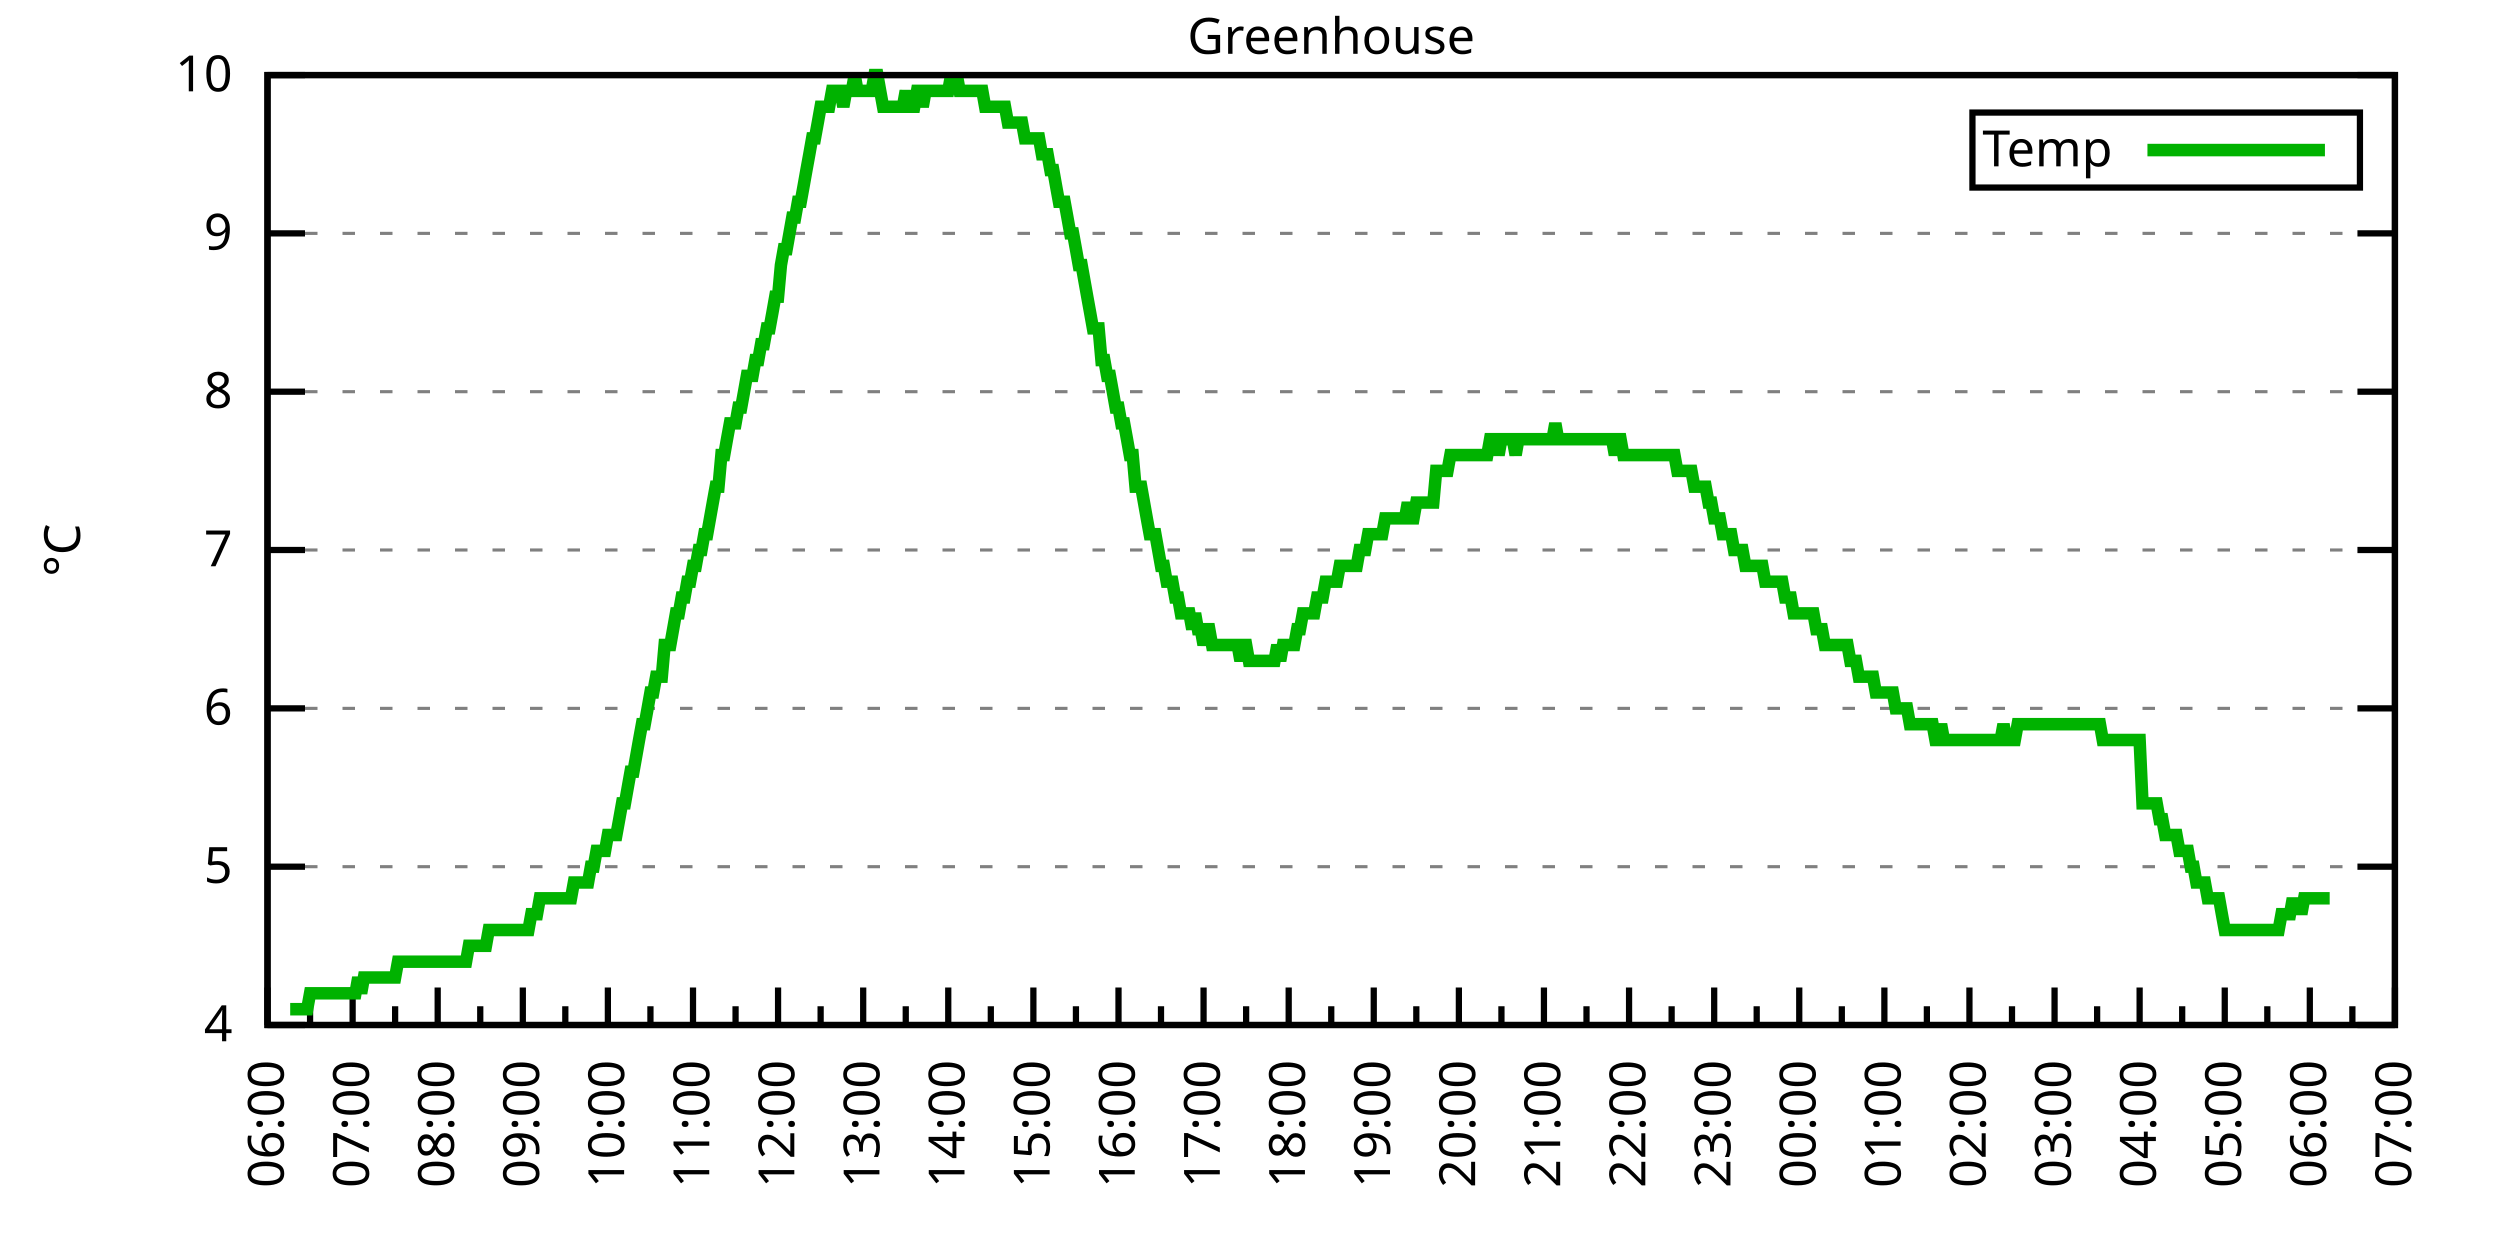
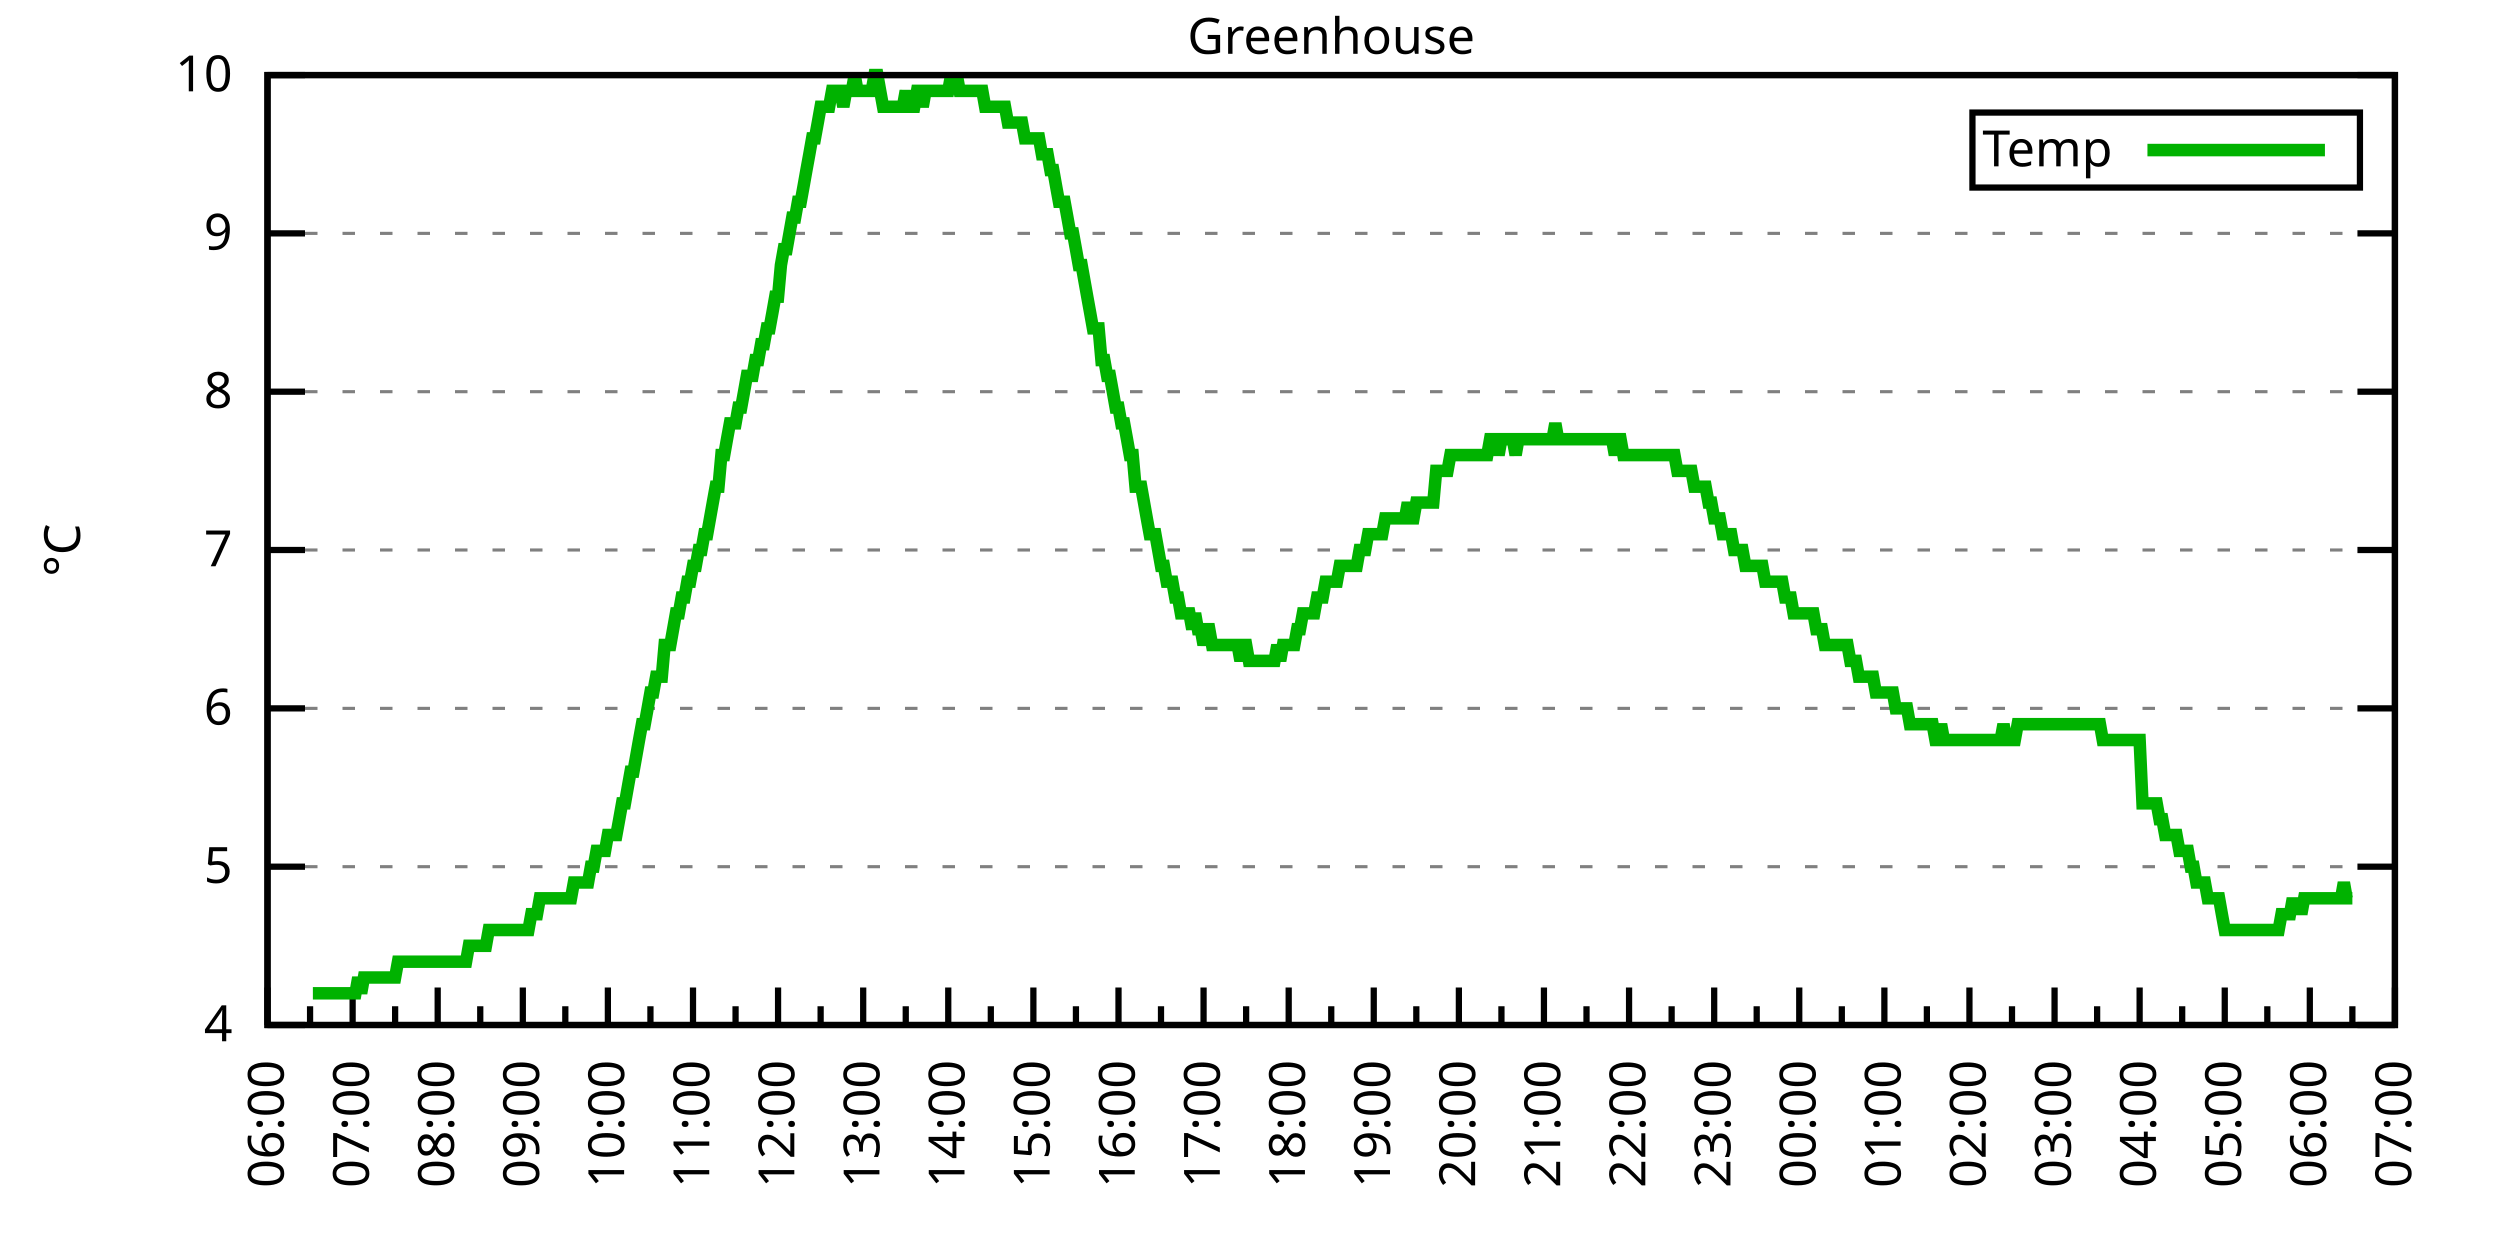
<svg xmlns="http://www.w3.org/2000/svg" xmlns:xlink="http://www.w3.org/1999/xlink" width="400" height="200" viewBox="0 0 400 200">
  <g id="gnuplot_canvas">
    <rect x="0" y="0" width="400" height="200" fill="none" />
    <defs>
      <circle id="gpDot" r="0.5" stroke-width="0.5" stroke="currentColor" />
      <path id="gpPt0" stroke-width="0.333" stroke="currentColor" d="M-1,0 h2 M0,-1 v2" />
      <path id="gpPt1" stroke-width="0.333" stroke="currentColor" d="M-1,-1 L1,1 M1,-1 L-1,1" />
      <path id="gpPt2" stroke-width="0.333" stroke="currentColor" d="M-1,0 L1,0 M0,-1 L0,1 M-1,-1 L1,1 M-1,1 L1,-1" />
      <rect id="gpPt3" stroke-width="0.333" stroke="currentColor" x="-1" y="-1" width="2" height="2" />
      <rect id="gpPt4" stroke-width="0.333" stroke="currentColor" fill="currentColor" x="-1" y="-1" width="2" height="2" />
      <circle id="gpPt5" stroke-width="0.333" stroke="currentColor" cx="0" cy="0" r="1" />
      <use xlink:href="#gpPt5" id="gpPt6" fill="currentColor" stroke="none" />
      <path id="gpPt7" stroke-width="0.333" stroke="currentColor" d="M0,-1.33 L-1.33,0.67 L1.33,0.67 z" />
      <use xlink:href="#gpPt7" id="gpPt8" fill="currentColor" stroke="none" />
      <use xlink:href="#gpPt7" id="gpPt9" stroke="currentColor" transform="rotate(180)" />
      <use xlink:href="#gpPt9" id="gpPt10" fill="currentColor" stroke="none" />
      <use xlink:href="#gpPt3" id="gpPt11" stroke="currentColor" transform="rotate(45)" />
      <use xlink:href="#gpPt11" id="gpPt12" fill="currentColor" stroke="none" />
      <path id="gpPt13" stroke-width="0.333" stroke="currentColor" d="M0,1.330 L1.265,0.411 L0.782,-1.067 L-0.782,-1.076 L-1.265,0.411 z" />
      <use xlink:href="#gpPt13" id="gpPt14" fill="currentColor" stroke="none" />
      <filter id="textbox" filterUnits="objectBoundingBox" x="0" y="0" height="1" width="1">
        <feFlood flood-color="white" flood-opacity="1" result="bgnd" />
        <feComposite in="SourceGraphic" in2="bgnd" operator="atop" />
      </filter>
      <filter id="greybox" filterUnits="objectBoundingBox" x="0" y="0" height="1" width="1">
        <feFlood flood-color="lightgrey" flood-opacity="1" result="grey" />
        <feComposite in="SourceGraphic" in2="grey" operator="atop" />
      </filter>
    </defs>
    <g fill="none" color="white" stroke="currentColor" stroke-width="1.00" stroke-linecap="butt" stroke-linejoin="miter">
</g>
    <g fill="none" color="black" stroke="currentColor" stroke-width="1.00" stroke-linecap="butt" stroke-linejoin="miter">
      <g stroke="none" shape-rendering="crispEdges">
        <polygon fill="rgb(255, 255, 255)" points="42.80,164.00 383.18,164.00 383.18,12.02 42.80,12.02 " />
      </g>
    </g>
    <g fill="none" color="black" stroke="currentColor" stroke-width="1.00" stroke-linecap="butt" stroke-linejoin="miter">
</g>
    <g fill="none" color="black" stroke="black" stroke-width="0.50" stroke-linecap="butt" stroke-linejoin="miter">
</g>
    <g fill="none" color="gray" stroke="currentColor" stroke-width="0.50" stroke-linecap="butt" stroke-linejoin="miter">
      <path stroke="gray" stroke-dasharray="2,4" class="gridline" d="M42.80,164.00 L383.19,164.00  " />
    </g>
    <g fill="none" color="gray" stroke="gray" stroke-width="1.00" stroke-linecap="butt" stroke-linejoin="miter">
</g>
    <g fill="none" color="black" stroke="currentColor" stroke-width="1.00" stroke-linecap="butt" stroke-linejoin="miter">
      <path stroke="black" d="M42.80,164.00 L48.80,164.00 M383.19,164.00 L377.19,164.00  " />
      <g transform="translate(37.20,166.60)" stroke="none" fill="black" font-family="Sans" font-size="8.00" text-anchor="end">
        <text>
          <tspan font-family="Sans"> 4</tspan>
        </text>
      </g>
    </g>
    <g fill="none" color="black" stroke="currentColor" stroke-width="1.00" stroke-linecap="butt" stroke-linejoin="miter">
</g>
    <g fill="none" color="black" stroke="black" stroke-width="0.50" stroke-linecap="butt" stroke-linejoin="miter">
</g>
    <g fill="none" color="gray" stroke="currentColor" stroke-width="0.50" stroke-linecap="butt" stroke-linejoin="miter">
      <path stroke="gray" stroke-dasharray="2,4" class="gridline" d="M42.80,138.67 L383.19,138.67  " />
    </g>
    <g fill="none" color="gray" stroke="gray" stroke-width="1.00" stroke-linecap="butt" stroke-linejoin="miter">
</g>
    <g fill="none" color="black" stroke="currentColor" stroke-width="1.00" stroke-linecap="butt" stroke-linejoin="miter">
      <path stroke="black" d="M42.80,138.67 L48.80,138.67 M383.19,138.67 L377.19,138.67  " />
      <g transform="translate(37.20,141.27)" stroke="none" fill="black" font-family="Sans" font-size="8.00" text-anchor="end">
        <text>
          <tspan font-family="Sans"> 5</tspan>
        </text>
      </g>
    </g>
    <g fill="none" color="black" stroke="currentColor" stroke-width="1.00" stroke-linecap="butt" stroke-linejoin="miter">
</g>
    <g fill="none" color="black" stroke="black" stroke-width="0.50" stroke-linecap="butt" stroke-linejoin="miter">
</g>
    <g fill="none" color="gray" stroke="currentColor" stroke-width="0.50" stroke-linecap="butt" stroke-linejoin="miter">
      <path stroke="gray" stroke-dasharray="2,4" class="gridline" d="M42.80,113.34 L383.19,113.34  " />
    </g>
    <g fill="none" color="gray" stroke="gray" stroke-width="1.00" stroke-linecap="butt" stroke-linejoin="miter">
</g>
    <g fill="none" color="black" stroke="currentColor" stroke-width="1.00" stroke-linecap="butt" stroke-linejoin="miter">
      <path stroke="black" d="M42.80,113.34 L48.80,113.34 M383.19,113.34 L377.19,113.34  " />
      <g transform="translate(37.20,115.94)" stroke="none" fill="black" font-family="Sans" font-size="8.00" text-anchor="end">
        <text>
          <tspan font-family="Sans"> 6</tspan>
        </text>
      </g>
    </g>
    <g fill="none" color="black" stroke="currentColor" stroke-width="1.00" stroke-linecap="butt" stroke-linejoin="miter">
</g>
    <g fill="none" color="black" stroke="black" stroke-width="0.50" stroke-linecap="butt" stroke-linejoin="miter">
</g>
    <g fill="none" color="gray" stroke="currentColor" stroke-width="0.50" stroke-linecap="butt" stroke-linejoin="miter">
      <path stroke="gray" stroke-dasharray="2,4" class="gridline" d="M42.80,88.00 L383.19,88.00  " />
    </g>
    <g fill="none" color="gray" stroke="gray" stroke-width="1.00" stroke-linecap="butt" stroke-linejoin="miter">
</g>
    <g fill="none" color="black" stroke="currentColor" stroke-width="1.00" stroke-linecap="butt" stroke-linejoin="miter">
      <path stroke="black" d="M42.80,88.00 L48.80,88.00 M383.19,88.00 L377.19,88.00  " />
      <g transform="translate(37.20,90.60)" stroke="none" fill="black" font-family="Sans" font-size="8.00" text-anchor="end">
        <text>
          <tspan font-family="Sans"> 7</tspan>
        </text>
      </g>
    </g>
    <g fill="none" color="black" stroke="currentColor" stroke-width="1.00" stroke-linecap="butt" stroke-linejoin="miter">
</g>
    <g fill="none" color="black" stroke="black" stroke-width="0.50" stroke-linecap="butt" stroke-linejoin="miter">
</g>
    <g fill="none" color="gray" stroke="currentColor" stroke-width="0.50" stroke-linecap="butt" stroke-linejoin="miter">
      <path stroke="gray" stroke-dasharray="2,4" class="gridline" d="M42.80,62.67 L383.19,62.67  " />
    </g>
    <g fill="none" color="gray" stroke="gray" stroke-width="1.00" stroke-linecap="butt" stroke-linejoin="miter">
</g>
    <g fill="none" color="black" stroke="currentColor" stroke-width="1.00" stroke-linecap="butt" stroke-linejoin="miter">
      <path stroke="black" d="M42.80,62.67 L48.80,62.67 M383.19,62.67 L377.19,62.67  " />
      <g transform="translate(37.20,65.27)" stroke="none" fill="black" font-family="Sans" font-size="8.00" text-anchor="end">
        <text>
          <tspan font-family="Sans"> 8</tspan>
        </text>
      </g>
    </g>
    <g fill="none" color="black" stroke="currentColor" stroke-width="1.00" stroke-linecap="butt" stroke-linejoin="miter">
</g>
    <g fill="none" color="black" stroke="black" stroke-width="0.50" stroke-linecap="butt" stroke-linejoin="miter">
</g>
    <g fill="none" color="gray" stroke="currentColor" stroke-width="0.50" stroke-linecap="butt" stroke-linejoin="miter">
      <path stroke="gray" stroke-dasharray="2,4" class="gridline" d="M42.80,37.34 L383.19,37.34  " />
    </g>
    <g fill="none" color="gray" stroke="gray" stroke-width="1.00" stroke-linecap="butt" stroke-linejoin="miter">
</g>
    <g fill="none" color="black" stroke="currentColor" stroke-width="1.00" stroke-linecap="butt" stroke-linejoin="miter">
      <path stroke="black" d="M42.80,37.34 L48.80,37.34 M383.19,37.34 L377.19,37.34  " />
      <g transform="translate(37.20,39.94)" stroke="none" fill="black" font-family="Sans" font-size="8.00" text-anchor="end">
        <text>
          <tspan font-family="Sans"> 9</tspan>
        </text>
      </g>
    </g>
    <g fill="none" color="black" stroke="currentColor" stroke-width="1.00" stroke-linecap="butt" stroke-linejoin="miter">
</g>
    <g fill="none" color="black" stroke="black" stroke-width="0.50" stroke-linecap="butt" stroke-linejoin="miter">
</g>
    <g fill="none" color="gray" stroke="currentColor" stroke-width="0.50" stroke-linecap="butt" stroke-linejoin="miter">
      <path stroke="gray" stroke-dasharray="2,4" class="gridline" d="M42.80,12.01 L383.19,12.01  " />
    </g>
    <g fill="none" color="gray" stroke="gray" stroke-width="1.00" stroke-linecap="butt" stroke-linejoin="miter">
</g>
    <g fill="none" color="black" stroke="currentColor" stroke-width="1.00" stroke-linecap="butt" stroke-linejoin="miter">
      <path stroke="black" d="M42.80,12.01 L48.80,12.01 M383.19,12.01 L377.19,12.01  " />
      <g transform="translate(37.20,14.61)" stroke="none" fill="black" font-family="Sans" font-size="8.00" text-anchor="end">
        <text>
          <tspan font-family="Sans"> 10</tspan>
        </text>
      </g>
    </g>
    <g fill="none" color="black" stroke="currentColor" stroke-width="1.00" stroke-linecap="butt" stroke-linejoin="miter">
      <path stroke="black" d="M42.80,164.00 L42.80,158.00  " />
      <g transform="translate(45.40,169.60) rotate(270)" stroke="none" fill="black" font-family="Sans" font-size="8.00" text-anchor="end">
        <text>
          <tspan font-family="Sans">06:00</tspan>
        </text>
      </g>
    </g>
    <g fill="none" color="black" stroke="currentColor" stroke-width="1.00" stroke-linecap="butt" stroke-linejoin="miter">
      <path stroke="black" d="M49.61,164.00 L49.61,161.00 M56.42,164.00 L56.42,158.00  " />
      <g transform="translate(59.02,169.60) rotate(270)" stroke="none" fill="black" font-family="Sans" font-size="8.00" text-anchor="end">
        <text>
          <tspan font-family="Sans">07:00</tspan>
        </text>
      </g>
    </g>
    <g fill="none" color="black" stroke="currentColor" stroke-width="1.00" stroke-linecap="butt" stroke-linejoin="miter">
      <path stroke="black" d="M63.22,164.00 L63.22,161.00 M70.03,164.00 L70.03,158.00  " />
      <g transform="translate(72.63,169.60) rotate(270)" stroke="none" fill="black" font-family="Sans" font-size="8.00" text-anchor="end">
        <text>
          <tspan font-family="Sans">08:00</tspan>
        </text>
      </g>
    </g>
    <g fill="none" color="black" stroke="currentColor" stroke-width="1.00" stroke-linecap="butt" stroke-linejoin="miter">
      <path stroke="black" d="M76.84,164.00 L76.84,161.00 M83.65,164.00 L83.65,158.00  " />
      <g transform="translate(86.25,169.60) rotate(270)" stroke="none" fill="black" font-family="Sans" font-size="8.00" text-anchor="end">
        <text>
          <tspan font-family="Sans">09:00</tspan>
        </text>
      </g>
    </g>
    <g fill="none" color="black" stroke="currentColor" stroke-width="1.00" stroke-linecap="butt" stroke-linejoin="miter">
      <path stroke="black" d="M90.45,164.00 L90.45,161.00 M97.26,164.00 L97.26,158.00  " />
      <g transform="translate(99.86,169.60) rotate(270)" stroke="none" fill="black" font-family="Sans" font-size="8.00" text-anchor="end">
        <text>
          <tspan font-family="Sans">10:00</tspan>
        </text>
      </g>
    </g>
    <g fill="none" color="black" stroke="currentColor" stroke-width="1.00" stroke-linecap="butt" stroke-linejoin="miter">
      <path stroke="black" d="M104.07,164.00 L104.07,161.00 M110.88,164.00 L110.88,158.00  " />
      <g transform="translate(113.48,169.60) rotate(270)" stroke="none" fill="black" font-family="Sans" font-size="8.00" text-anchor="end">
        <text>
          <tspan font-family="Sans">11:00</tspan>
        </text>
      </g>
    </g>
    <g fill="none" color="black" stroke="currentColor" stroke-width="1.00" stroke-linecap="butt" stroke-linejoin="miter">
      <path stroke="black" d="M117.69,164.00 L117.69,161.00 M124.49,164.00 L124.49,158.00  " />
      <g transform="translate(127.09,169.60) rotate(270)" stroke="none" fill="black" font-family="Sans" font-size="8.00" text-anchor="end">
        <text>
          <tspan font-family="Sans">12:00</tspan>
        </text>
      </g>
    </g>
    <g fill="none" color="black" stroke="currentColor" stroke-width="1.00" stroke-linecap="butt" stroke-linejoin="miter">
      <path stroke="black" d="M131.30,164.00 L131.30,161.00 M138.11,164.00 L138.11,158.00  " />
      <g transform="translate(140.71,169.60) rotate(270)" stroke="none" fill="black" font-family="Sans" font-size="8.00" text-anchor="end">
        <text>
          <tspan font-family="Sans">13:00</tspan>
        </text>
      </g>
    </g>
    <g fill="none" color="black" stroke="currentColor" stroke-width="1.00" stroke-linecap="butt" stroke-linejoin="miter">
      <path stroke="black" d="M144.92,164.00 L144.92,161.00 M151.72,164.00 L151.72,158.00  " />
      <g transform="translate(154.32,169.60) rotate(270)" stroke="none" fill="black" font-family="Sans" font-size="8.00" text-anchor="end">
        <text>
          <tspan font-family="Sans">14:00</tspan>
        </text>
      </g>
    </g>
    <g fill="none" color="black" stroke="currentColor" stroke-width="1.00" stroke-linecap="butt" stroke-linejoin="miter">
      <path stroke="black" d="M158.53,164.00 L158.53,161.00 M165.34,164.00 L165.34,158.00  " />
      <g transform="translate(167.94,169.60) rotate(270)" stroke="none" fill="black" font-family="Sans" font-size="8.00" text-anchor="end">
        <text>
          <tspan font-family="Sans">15:00</tspan>
        </text>
      </g>
    </g>
    <g fill="none" color="black" stroke="currentColor" stroke-width="1.00" stroke-linecap="butt" stroke-linejoin="miter">
      <path stroke="black" d="M172.15,164.00 L172.15,161.00 M178.96,164.00 L178.96,158.00  " />
      <g transform="translate(181.56,169.60) rotate(270)" stroke="none" fill="black" font-family="Sans" font-size="8.00" text-anchor="end">
        <text>
          <tspan font-family="Sans">16:00</tspan>
        </text>
      </g>
    </g>
    <g fill="none" color="black" stroke="currentColor" stroke-width="1.00" stroke-linecap="butt" stroke-linejoin="miter">
      <path stroke="black" d="M185.76,164.00 L185.76,161.00 M192.57,164.00 L192.57,158.00  " />
      <g transform="translate(195.17,169.60) rotate(270)" stroke="none" fill="black" font-family="Sans" font-size="8.00" text-anchor="end">
        <text>
          <tspan font-family="Sans">17:00</tspan>
        </text>
      </g>
    </g>
    <g fill="none" color="black" stroke="currentColor" stroke-width="1.00" stroke-linecap="butt" stroke-linejoin="miter">
      <path stroke="black" d="M199.38,164.00 L199.38,161.00 M206.19,164.00 L206.19,158.00  " />
      <g transform="translate(208.79,169.60) rotate(270)" stroke="none" fill="black" font-family="Sans" font-size="8.00" text-anchor="end">
        <text>
          <tspan font-family="Sans">18:00</tspan>
        </text>
      </g>
    </g>
    <g fill="none" color="black" stroke="currentColor" stroke-width="1.00" stroke-linecap="butt" stroke-linejoin="miter">
      <path stroke="black" d="M213.00,164.00 L213.00,161.00 M219.80,164.00 L219.80,158.00  " />
      <g transform="translate(222.40,169.60) rotate(270)" stroke="none" fill="black" font-family="Sans" font-size="8.00" text-anchor="end">
        <text>
          <tspan font-family="Sans">19:00</tspan>
        </text>
      </g>
    </g>
    <g fill="none" color="black" stroke="currentColor" stroke-width="1.00" stroke-linecap="butt" stroke-linejoin="miter">
      <path stroke="black" d="M226.61,164.00 L226.61,161.00 M233.42,164.00 L233.42,158.00  " />
      <g transform="translate(236.02,169.60) rotate(270)" stroke="none" fill="black" font-family="Sans" font-size="8.00" text-anchor="end">
        <text>
          <tspan font-family="Sans">20:00</tspan>
        </text>
      </g>
    </g>
    <g fill="none" color="black" stroke="currentColor" stroke-width="1.00" stroke-linecap="butt" stroke-linejoin="miter">
      <path stroke="black" d="M240.23,164.00 L240.23,161.00 M247.03,164.00 L247.03,158.00  " />
      <g transform="translate(249.63,169.60) rotate(270)" stroke="none" fill="black" font-family="Sans" font-size="8.00" text-anchor="end">
        <text>
          <tspan font-family="Sans">21:00</tspan>
        </text>
      </g>
    </g>
    <g fill="none" color="black" stroke="currentColor" stroke-width="1.00" stroke-linecap="butt" stroke-linejoin="miter">
      <path stroke="black" d="M253.84,164.00 L253.84,161.00 M260.65,164.00 L260.65,158.00  " />
      <g transform="translate(263.25,169.60) rotate(270)" stroke="none" fill="black" font-family="Sans" font-size="8.00" text-anchor="end">
        <text>
          <tspan font-family="Sans">22:00</tspan>
        </text>
      </g>
    </g>
    <g fill="none" color="black" stroke="currentColor" stroke-width="1.00" stroke-linecap="butt" stroke-linejoin="miter">
      <path stroke="black" d="M267.46,164.00 L267.46,161.00 M274.27,164.00 L274.27,158.00  " />
      <g transform="translate(276.87,169.60) rotate(270)" stroke="none" fill="black" font-family="Sans" font-size="8.00" text-anchor="end">
        <text>
          <tspan font-family="Sans">23:00</tspan>
        </text>
      </g>
    </g>
    <g fill="none" color="black" stroke="currentColor" stroke-width="1.00" stroke-linecap="butt" stroke-linejoin="miter">
      <path stroke="black" d="M281.07,164.00 L281.07,161.00 M287.88,164.00 L287.88,158.00  " />
      <g transform="translate(290.48,169.60) rotate(270)" stroke="none" fill="black" font-family="Sans" font-size="8.00" text-anchor="end">
        <text>
          <tspan font-family="Sans">00:00</tspan>
        </text>
      </g>
    </g>
    <g fill="none" color="black" stroke="currentColor" stroke-width="1.00" stroke-linecap="butt" stroke-linejoin="miter">
      <path stroke="black" d="M294.69,164.00 L294.69,161.00 M301.50,164.00 L301.50,158.00  " />
      <g transform="translate(304.10,169.60) rotate(270)" stroke="none" fill="black" font-family="Sans" font-size="8.00" text-anchor="end">
        <text>
          <tspan font-family="Sans">01:00</tspan>
        </text>
      </g>
    </g>
    <g fill="none" color="black" stroke="currentColor" stroke-width="1.00" stroke-linecap="butt" stroke-linejoin="miter">
      <path stroke="black" d="M308.30,164.00 L308.30,161.00 M315.11,164.00 L315.11,158.00  " />
      <g transform="translate(317.71,169.60) rotate(270)" stroke="none" fill="black" font-family="Sans" font-size="8.00" text-anchor="end">
        <text>
          <tspan font-family="Sans">02:00</tspan>
        </text>
      </g>
    </g>
    <g fill="none" color="black" stroke="currentColor" stroke-width="1.00" stroke-linecap="butt" stroke-linejoin="miter">
      <path stroke="black" d="M321.92,164.00 L321.92,161.00 M328.73,164.00 L328.73,158.00  " />
      <g transform="translate(331.33,169.60) rotate(270)" stroke="none" fill="black" font-family="Sans" font-size="8.00" text-anchor="end">
        <text>
          <tspan font-family="Sans">03:00</tspan>
        </text>
      </g>
    </g>
    <g fill="none" color="black" stroke="currentColor" stroke-width="1.00" stroke-linecap="butt" stroke-linejoin="miter">
      <path stroke="black" d="M335.54,164.00 L335.54,161.00 M342.34,164.00 L342.34,158.00  " />
      <g transform="translate(344.94,169.60) rotate(270)" stroke="none" fill="black" font-family="Sans" font-size="8.00" text-anchor="end">
        <text>
          <tspan font-family="Sans">04:00</tspan>
        </text>
      </g>
    </g>
    <g fill="none" color="black" stroke="currentColor" stroke-width="1.00" stroke-linecap="butt" stroke-linejoin="miter">
      <path stroke="black" d="M349.15,164.00 L349.15,161.00 M355.96,164.00 L355.96,158.00  " />
      <g transform="translate(358.56,169.60) rotate(270)" stroke="none" fill="black" font-family="Sans" font-size="8.00" text-anchor="end">
        <text>
          <tspan font-family="Sans">05:00</tspan>
        </text>
      </g>
    </g>
    <g fill="none" color="black" stroke="currentColor" stroke-width="1.00" stroke-linecap="butt" stroke-linejoin="miter">
      <path stroke="black" d="M362.77,164.00 L362.77,161.00 M369.57,164.00 L369.57,158.00  " />
      <g transform="translate(372.17,169.60) rotate(270)" stroke="none" fill="black" font-family="Sans" font-size="8.00" text-anchor="end">
        <text>
          <tspan font-family="Sans">06:00</tspan>
        </text>
      </g>
    </g>
    <g fill="none" color="black" stroke="currentColor" stroke-width="1.00" stroke-linecap="butt" stroke-linejoin="miter">
      <path stroke="black" d="M376.38,164.00 L376.38,161.00 M383.19,164.00 L383.19,158.00  " />
      <g transform="translate(385.79,169.60) rotate(270)" stroke="none" fill="black" font-family="Sans" font-size="8.00" text-anchor="end">
        <text>
          <tspan font-family="Sans">07:00</tspan>
        </text>
      </g>
    </g>
    <g fill="none" color="black" stroke="currentColor" stroke-width="1.00" stroke-linecap="butt" stroke-linejoin="miter">
</g>
    <g fill="none" color="black" stroke="currentColor" stroke-width="1.00" stroke-linecap="butt" stroke-linejoin="miter">
      <path stroke="black" d="M42.80,12.01 L42.80,164.00 L383.19,164.00 L383.19,12.01 L42.80,12.01 Z  " />
    </g>
    <g fill="none" color="black" stroke="currentColor" stroke-width="1.00" stroke-linecap="butt" stroke-linejoin="miter">
      <g transform="translate(12.80,88.01) rotate(270)" stroke="none" fill="black" font-family="Sans" font-size="8.00" text-anchor="middle">
        <text>
          <tspan font-family="Sans">°C</tspan>
        </text>
      </g>
    </g>
    <g fill="none" color="black" stroke="currentColor" stroke-width="1.00" stroke-linecap="butt" stroke-linejoin="miter">
</g>
    <g fill="none" color="black" stroke="currentColor" stroke-width="1.00" stroke-linecap="butt" stroke-linejoin="miter">
      <path stroke="black" d="M315.59,30.01 L315.59,18.01 L377.59,18.01 L377.59,30.01 L315.59,30.01 Z  " />
    </g>
    <g id="Greenhouse_plot_1">
      <g fill="none" color="white" stroke="black" stroke-width="2.00" stroke-linecap="butt" stroke-linejoin="miter">
</g>
      <g fill="none" color="black" stroke="currentColor" stroke-width="2.00" stroke-linecap="butt" stroke-linejoin="miter">
        <g transform="translate(337.99,26.61)" stroke="none" fill="black" font-family="Sans" font-size="8.00" text-anchor="end">
          <text>
            <tspan font-family="Sans">Temp</tspan>
          </text>
        </g>
      </g>
      <g fill="none" color="black" stroke="currentColor" stroke-width="2.00" stroke-linecap="butt" stroke-linejoin="miter">
-         <path stroke="rgb(  0, 178,   0)" d="M343.59,24.01 L371.99,24.01 M46.43,161.47 L46.88,161.47 L47.34,161.47 L47.79,161.47 L48.25,161.47 L48.70,161.47   L49.15,161.47 L49.61,158.93 L50.06,158.93 L50.52,158.93 L50.97,158.93 L51.42,158.93 L51.88,158.93 L52.33,158.93   L52.78,158.93 L53.24,158.93 L53.69,158.93 L54.15,158.93 L54.60,158.93 L55.05,158.93 L55.51,158.93 L55.96,158.93   L56.42,158.93 L56.87,158.93 L57.32,156.40 L57.78,158.93 L58.23,156.40 L58.68,156.40 L59.14,156.40 L59.59,156.40   L60.05,156.40 L60.50,156.40 L60.95,156.40 L61.41,156.40 L61.86,156.40 L62.32,156.40 L62.77,156.40 L63.22,156.40   L63.68,153.87 L64.13,153.87 L64.58,153.87 L65.04,153.87 L65.49,153.87 L65.95,153.87 L66.40,153.87 L66.85,153.87   L67.31,153.87 L67.76,153.87 L68.22,153.87 L68.67,153.87 L69.12,153.87 L69.58,153.87 L70.03,153.87 L70.49,153.87   L70.94,153.87 L71.39,153.87 L71.85,153.87 L72.30,153.87 L72.75,153.87 L73.21,153.87 L73.66,153.87 L74.12,153.87   L74.57,153.87 L75.02,151.33 L75.48,151.33 L75.93,151.33 L76.39,151.33 L76.84,151.33 L77.29,151.33 L77.75,151.33   L78.20,148.80 L78.65,148.80 L79.11,148.80 L79.56,148.80 L80.02,148.80 L80.47,148.80 L80.92,148.80 L81.38,148.80   L81.83,148.80 L82.29,148.80 L82.74,148.80 L83.19,148.80 L83.65,148.80 L84.10,148.80 L84.55,148.80 L85.01,146.27   L85.46,146.27 L85.92,146.27 L86.37,143.73 L86.82,143.73 L87.28,143.73 L87.73,143.73 L88.19,143.73 L88.64,143.73   L89.09,143.73 L89.55,143.73 L90.00,143.73 L90.45,143.73 L90.91,143.73 L91.36,143.73 L91.82,141.20 L92.27,141.20   L92.72,141.20 L93.18,141.20 L93.63,141.20 L94.09,141.20 L94.54,138.67 L94.99,138.67 L95.45,136.14 L95.90,136.14   L96.35,136.14 L96.81,136.14 L97.26,133.60 L97.72,133.60 L98.17,133.60 L98.62,133.60 L99.08,131.07 L99.53,128.54   L99.99,128.54 L100.44,126.00 L100.89,123.47 L101.35,123.47 L101.80,120.94 L102.25,118.40 L102.71,115.87 L103.16,115.87   L103.62,113.34 L104.07,110.80 L104.52,110.80 L104.98,108.27 L105.43,108.27 L105.89,108.27 L106.34,103.20 L106.79,103.20   L107.25,103.20 L107.70,100.67 L108.15,98.14 L108.61,98.14 L109.06,95.60 L109.52,95.60 L109.97,93.07 L110.42,93.07   L110.88,90.54 L111.33,90.54 L111.79,88.00 L112.24,88.00 L112.69,85.47 L113.15,85.47 L113.60,82.94 L114.05,80.41   L114.51,77.87 L114.96,77.87 L115.42,72.81 L115.87,72.81 L116.32,70.27 L116.78,67.74 L117.23,67.74 L117.69,67.74   L118.14,65.21 L118.59,65.21 L119.05,62.67 L119.50,60.14 L119.96,60.14 L120.41,60.14 L120.86,57.61 L121.32,57.61   L121.77,55.07 L122.22,55.07 L122.68,52.54 L123.13,52.54 L123.59,50.01 L124.04,47.47 L124.49,47.47 L124.95,42.41   L125.40,39.87 L125.86,39.87 L126.31,37.34 L126.76,34.81 L127.22,34.81 L127.67,32.28 L128.12,32.28 L128.58,29.74   L129.03,27.21 L129.49,24.68 L129.94,22.14 L130.39,22.14 L130.85,19.61 L131.30,17.08 L131.76,17.08 L132.21,17.08   L132.66,17.08 L133.12,14.54 L133.57,14.54 L134.02,14.54 L134.48,14.54 L134.93,17.08 L135.39,14.54 L135.84,14.54   L136.29,14.54 L136.75,12.01 L137.20,14.54 L137.66,14.54 L138.11,14.54 L138.56,14.54 L139.02,14.54 L139.47,14.54   L139.92,12.01 L140.38,12.01 L140.83,14.54 L141.29,17.08 L141.74,17.08 L142.19,17.08 L142.65,17.08 L143.10,17.08   L143.56,17.08 L144.01,17.08 L144.46,17.08 L144.92,14.54 L145.37,17.08 L145.82,17.08 L146.28,17.08 L146.73,14.54   L147.19,14.54 L147.64,17.08 L148.09,14.54 L148.55,14.54 L149.00,14.54 L149.46,14.54 L149.91,14.54 L150.36,14.54   L150.82,14.54 L151.27,14.54 L151.72,14.54 L152.18,12.01 L152.63,14.54 L153.09,12.01 L153.54,14.54 L153.99,14.54   L154.45,14.54 L154.90,14.54 L155.36,14.54 L155.81,14.54 L156.26,14.54 L156.72,14.54 L157.17,14.54 L157.62,17.08   L158.08,17.08 L158.53,17.08 L158.99,17.08 L159.44,17.08 L159.89,17.08 L160.35,17.08 L160.80,17.08 L161.26,19.61   L161.71,19.61 L162.16,19.61 L162.62,19.61 L163.07,19.61 L163.52,19.61 L163.98,22.14 L164.43,22.14 L164.89,22.14   L165.34,22.14 L165.79,22.14 L166.25,22.14 L166.70,24.68 L167.16,24.68 L167.61,24.68 L168.06,27.21 L168.52,27.21   L168.97,29.74 L169.43,32.28 L169.88,32.28 L170.33,32.28 L170.79,34.81 L171.24,37.34 L171.69,37.34 L172.15,39.87   L172.60,42.41 L173.06,42.41 L173.51,44.94 L173.96,47.47 L174.42,50.01 L174.87,52.54 L175.33,52.54 L175.78,52.54   L176.23,57.61 L176.69,57.61 L177.14,60.14 L177.59,60.14 L178.05,62.67 L178.50,65.21 L178.96,65.21 L179.41,67.74   L179.86,67.74 L180.32,70.27 L180.77,72.81 L181.23,72.81 L181.68,77.87 L182.13,77.87 L182.59,77.87 L183.04,80.41   L183.49,82.94 L183.95,85.47 L184.40,85.47 L184.86,85.47 L185.31,88.00 L185.76,90.54 L186.22,90.54 L186.67,93.07   L187.13,93.07 L187.58,93.07 L188.03,95.60 L188.49,95.60 L188.94,98.14 L189.39,98.14 L189.85,98.14 L190.30,98.14   L190.76,100.67 L191.21,98.14 L191.66,100.67 L192.12,100.67 L192.57,103.20 L193.03,100.67 L193.48,100.67 L193.93,103.20   L194.39,103.20 L194.84,103.20 L195.29,103.20 L195.75,103.20 L196.20,103.20 L196.66,103.20 L197.11,103.20 L197.56,103.20   L198.02,103.20 L198.47,105.74 L198.93,103.20 L199.38,103.20 L199.83,105.74 L200.29,105.74 L200.74,105.74 L201.19,105.74   L201.65,105.74 L202.10,105.74 L202.56,105.74 L203.01,105.74 L203.46,105.74 L203.92,105.74 L204.37,103.20 L204.83,105.74   L205.28,103.20 L205.73,103.20 L206.19,103.20 L206.64,103.20 L207.09,103.20 L207.55,100.67 L208.00,100.67 L208.46,98.14   L208.91,98.14 L209.36,98.14 L209.82,98.14 L210.27,98.14 L210.73,95.60 L211.18,95.60 L211.63,95.60 L212.09,93.07   L212.54,93.07 L213.00,93.07 L213.45,93.07 L213.90,93.07 L214.36,90.54 L214.81,90.54 L215.26,90.54 L215.72,90.54   L216.17,90.54 L216.63,90.54 L217.08,90.54 L217.53,88.00 L217.99,88.00 L218.44,88.00 L218.90,85.47 L219.35,85.47   L219.80,85.47 L220.26,85.47 L220.71,85.47 L221.16,85.47 L221.62,82.94 L222.07,82.94 L222.53,82.94 L222.98,82.94   L223.43,82.94 L223.89,82.94 L224.34,82.94 L224.80,82.94 L225.25,80.41 L225.70,82.94 L226.16,82.94 L226.61,80.41   L227.06,80.41 L227.52,80.41 L227.97,80.41 L228.43,80.41 L228.88,80.41 L229.33,80.41 L229.79,75.34 L230.24,75.34   L230.70,75.34 L231.15,75.34 L231.60,75.34 L232.06,72.81 L232.51,72.81 L232.96,72.81 L233.42,72.81 L233.87,72.81   L234.33,72.81 L234.78,72.81 L235.23,72.81 L235.69,72.81 L236.14,72.81 L236.60,72.81 L237.05,72.81 L237.50,72.81   L237.96,72.81 L238.41,70.27 L238.86,70.27 L239.32,70.27 L239.77,72.81 L240.23,70.27 L240.68,70.27 L241.13,70.27   L241.59,70.27 L242.04,70.27 L242.50,72.81 L242.95,70.27 L243.40,70.27 L243.86,70.27 L244.31,70.27 L244.76,70.27   L245.22,70.27 L245.67,70.27 L246.13,70.27 L246.58,70.27 L247.03,70.27 L247.49,70.27 L247.94,70.27 L248.40,70.27   L248.85,67.74 L249.30,70.27 L249.76,70.27 L250.21,70.27 L250.66,70.27 L251.12,70.27 L251.57,70.27 L252.03,70.27   L252.48,70.27 L252.93,70.27 L253.39,70.27 L253.84,70.27 L254.30,70.27 L254.75,70.27 L255.20,70.27 L255.66,70.27   L256.11,70.27 L256.56,70.27 L257.02,70.27 L257.47,70.27 L257.93,70.27 L258.38,72.81 L258.83,70.27 L259.29,70.27   L259.74,72.81 L260.20,72.81 L260.65,72.81 L261.10,72.81 L261.56,72.81 L262.01,72.81 L262.47,72.81 L262.92,72.81   L263.37,72.81 L263.83,72.81 L264.28,72.81 L264.73,72.81 L265.19,72.81 L265.64,72.81 L266.10,72.81 L266.55,72.81   L267.00,72.81 L267.46,72.81 L267.91,72.81 L268.37,75.34 L268.82,75.34 L269.27,75.34 L269.73,75.34 L270.18,75.34   L270.63,75.34 L271.09,77.87 L271.54,77.87 L272.00,77.87 L272.45,77.87 L272.90,77.87 L273.36,80.41 L273.81,80.41   L274.27,82.94 L274.72,82.94 L275.17,82.94 L275.63,85.47 L276.08,85.47 L276.53,85.47 L276.99,85.47 L277.44,88.00   L277.90,88.00 L278.35,88.00 L278.80,88.00 L279.26,90.54 L279.71,90.54 L280.17,90.54 L280.62,90.54 L281.07,90.54   L281.53,90.54 L281.98,90.54 L282.43,93.07 L282.89,93.07 L283.34,93.07 L283.80,93.07 L284.25,93.07 L284.70,93.07   L285.16,93.07 L285.61,95.60 L286.07,95.60 L286.52,95.60 L286.97,98.14 L287.43,98.14 L287.88,98.14 L288.33,98.14   L288.79,98.14 L289.24,98.14 L289.70,98.14 L290.15,98.14 L290.60,100.67 L291.06,100.67 L291.51,100.67 L291.97,103.20   L292.42,103.20 L292.87,103.20 L293.33,103.20 L293.78,103.20 L294.23,103.20 L294.69,103.20 L295.14,103.20 L295.60,103.20   L296.05,105.74 L296.50,105.74 L296.96,105.74 L297.41,108.27 L297.87,108.27 L298.32,108.27 L298.77,108.27 L299.23,108.27   L299.68,108.27 L300.13,110.80 L300.59,110.80 L301.04,110.80 L301.50,110.80 L301.95,110.80 L302.40,110.80 L302.86,110.80   L303.31,113.34 L303.77,113.34 L304.22,113.34 L304.67,113.34 L305.13,113.34 L305.58,115.87 L306.03,115.87 L306.49,115.87   L306.94,115.87 L307.40,115.87 L307.85,115.87 L308.30,115.87 L308.76,115.87 L309.21,115.87 L309.67,118.40 L310.12,118.40   L310.57,115.87 L311.03,118.40 L311.48,118.40 L311.94,118.40 L312.39,118.40 L312.84,118.40 L313.30,118.40 L313.75,118.40   L314.20,118.40 L314.66,118.40 L315.11,118.40 L315.57,118.40 L316.02,118.40 L316.47,118.40 L316.93,118.40 L317.38,118.40   L317.84,118.40 L318.29,118.40 L318.74,118.40 L319.20,118.40 L319.65,118.40 L320.10,118.40 L320.56,115.87 L321.01,118.40   L321.47,118.40 L321.92,118.40 L322.37,118.40 L322.83,115.87 L323.28,115.87 L323.74,115.87 L324.19,115.87 L324.64,115.87   L325.10,115.87 L325.55,115.87 L326.00,115.87 L326.46,115.87 L326.91,115.87 L327.37,115.87 L327.82,115.87 L328.27,115.87   L328.73,115.87 L329.18,115.87 L329.64,115.87 L330.09,115.87 L330.54,115.87 L331.00,115.87 L331.45,115.87 L331.90,115.87   L332.36,115.87 L332.81,115.87 L333.27,115.87 L333.72,115.87 L334.17,115.87 L334.63,115.87 L335.08,115.87 L335.54,115.87   L335.99,115.87 L336.44,118.40 L336.90,118.40 L337.35,118.40 L337.80,118.40 L338.26,118.40 L338.71,118.40 L339.17,118.40   L339.62,118.40 L340.07,118.40 L340.53,118.40 L340.98,118.40 L341.44,118.40 L341.89,118.40 L342.34,118.40 L342.80,128.54   L343.25,128.54 L343.70,128.54 L344.16,128.54 L344.61,128.54 L345.07,128.54 L345.52,131.07 L345.97,131.07 L346.43,133.60   L346.88,133.60 L347.34,133.60 L347.79,133.60 L348.24,133.60 L348.70,136.14 L349.15,136.14 L349.60,136.14 L350.06,136.14   L350.51,138.67 L350.97,138.67 L351.42,141.20 L351.87,141.20 L352.33,141.20 L352.78,141.20 L353.24,143.73 L353.69,143.73   L354.14,143.73 L354.60,143.73 L355.05,143.73 L355.50,146.27 L355.96,148.80 L356.41,148.80 L356.87,148.80 L357.32,148.80   L357.77,148.80 L358.23,148.80 L358.68,148.80 L359.14,148.80 L359.59,148.80 L360.04,148.80 L360.50,148.80 L360.95,148.80   L361.41,148.80 L361.86,148.80 L362.31,148.80 L362.77,148.80 L363.22,148.80 L363.67,148.80 L364.13,148.80 L364.58,148.80   L365.04,146.27 L365.49,146.27 L365.94,146.27 L366.40,146.27 L366.85,143.73 L367.31,146.27 L367.76,143.73 L368.21,146.27   L368.67,143.73 L369.12,143.73 L369.57,143.73 L370.03,143.73 L370.48,143.73 L370.94,143.73 L371.39,143.73 L371.84,143.73   L372.30,143.73 L372.75,143.73  " />
+         <path stroke="rgb(  0, 178,   0)" d="M343.59,24.01 L371.99,24.01 M50.06,158.93 L50.52,158.93 L50.97,158.93 L51.42,158.93 L51.88,158.93 L52.33,158.93   L52.78,158.93 L53.24,158.93 L53.69,158.93 L54.15,158.93 L54.60,158.93 L55.05,158.93 L55.51,158.93 L55.96,158.93   L56.42,158.93 L56.87,158.93 L57.32,156.40 L57.78,158.93 L58.23,156.40 L58.68,156.40 L59.14,156.40 L59.59,156.40   L60.05,156.40 L60.50,156.40 L60.95,156.40 L61.41,156.40 L61.86,156.40 L62.32,156.40 L62.77,156.40 L63.22,156.40   L63.68,153.87 L64.13,153.87 L64.58,153.87 L65.04,153.87 L65.49,153.87 L65.95,153.87 L66.40,153.87 L66.85,153.87   L67.31,153.87 L67.76,153.87 L68.22,153.87 L68.67,153.87 L69.12,153.87 L69.58,153.87 L70.03,153.87 L70.49,153.87   L70.94,153.87 L71.39,153.87 L71.85,153.87 L72.30,153.87 L72.75,153.87 L73.21,153.87 L73.66,153.87 L74.12,153.87   L74.57,153.87 L75.02,151.33 L75.48,151.33 L75.93,151.33 L76.39,151.33 L76.84,151.33 L77.29,151.33 L77.75,151.33   L78.20,148.80 L78.65,148.80 L79.11,148.80 L79.56,148.80 L80.02,148.80 L80.47,148.80 L80.92,148.80 L81.38,148.80   L81.83,148.80 L82.29,148.80 L82.74,148.80 L83.19,148.80 L83.65,148.80 L84.10,148.80 L84.55,148.80 L85.01,146.27   L85.46,146.27 L85.92,146.27 L86.37,143.73 L86.82,143.73 L87.28,143.73 L87.73,143.73 L88.19,143.73 L88.64,143.73   L89.09,143.73 L89.55,143.73 L90.00,143.73 L90.45,143.73 L90.91,143.73 L91.36,143.73 L91.82,141.20 L92.27,141.20   L92.72,141.20 L93.18,141.20 L93.63,141.20 L94.09,141.20 L94.54,138.67 L94.99,138.67 L95.45,136.14 L95.90,136.14   L96.35,136.14 L96.81,136.14 L97.26,133.60 L97.72,133.60 L98.17,133.60 L98.62,133.60 L99.08,131.07 L99.53,128.54   L99.99,128.54 L100.44,126.00 L100.89,123.47 L101.35,123.47 L101.80,120.94 L102.25,118.40 L102.71,115.87 L103.16,115.87   L103.62,113.34 L104.07,110.80 L104.52,110.80 L104.98,108.27 L105.43,108.27 L105.89,108.27 L106.34,103.20 L106.79,103.20   L107.25,103.20 L107.70,100.67 L108.15,98.14 L108.61,98.14 L109.06,95.60 L109.52,95.60 L109.97,93.07 L110.42,93.07   L110.88,90.54 L111.33,90.54 L111.79,88.00 L112.24,88.00 L112.69,85.47 L113.15,85.47 L113.60,82.94 L114.05,80.41   L114.51,77.87 L114.96,77.87 L115.42,72.81 L115.87,72.81 L116.32,70.27 L116.78,67.74 L117.23,67.74 L117.69,67.74   L118.14,65.21 L118.59,65.21 L119.05,62.67 L119.50,60.14 L119.96,60.14 L120.41,60.14 L120.86,57.61 L121.32,57.61   L121.77,55.07 L122.22,55.07 L122.68,52.54 L123.13,52.54 L123.59,50.01 L124.04,47.47 L124.49,47.47 L124.95,42.41   L125.40,39.87 L125.86,39.87 L126.31,37.34 L126.76,34.81 L127.22,34.81 L127.67,32.28 L128.12,32.28 L128.58,29.74   L129.03,27.21 L129.49,24.68 L129.94,22.14 L130.39,22.14 L130.85,19.61 L131.30,17.08 L131.76,17.08 L132.21,17.08   L132.66,17.08 L133.12,14.54 L133.57,14.54 L134.02,14.54 L134.48,14.54 L134.93,17.08 L135.39,14.54 L135.84,14.54   L136.29,14.54 L136.75,12.01 L137.20,14.54 L137.66,14.54 L138.11,14.54 L138.56,14.54 L139.02,14.54 L139.47,14.54   L139.92,12.01 L140.38,12.01 L140.83,14.54 L141.29,17.08 L141.74,17.08 L142.19,17.08 L142.65,17.08 L143.10,17.08   L143.56,17.08 L144.01,17.08 L144.46,17.08 L144.92,14.54 L145.37,17.08 L145.82,17.08 L146.28,17.08 L146.73,14.54   L147.19,14.54 L147.64,17.08 L148.09,14.54 L148.55,14.54 L149.00,14.54 L149.46,14.54 L149.91,14.54 L150.36,14.54   L150.82,14.54 L151.27,14.54 L151.72,14.54 L152.18,12.01 L152.63,14.54 L153.09,12.01 L153.54,14.54 L153.99,14.54   L154.45,14.54 L154.90,14.54 L155.36,14.54 L155.81,14.54 L156.26,14.54 L156.72,14.54 L157.17,14.54 L157.62,17.08   L158.08,17.08 L158.53,17.08 L158.99,17.08 L159.44,17.08 L159.89,17.08 L160.35,17.08 L160.80,17.08 L161.26,19.61   L161.71,19.61 L162.16,19.61 L162.62,19.61 L163.07,19.61 L163.52,19.61 L163.98,22.14 L164.43,22.14 L164.89,22.14   L165.34,22.14 L165.79,22.14 L166.25,22.14 L166.70,24.68 L167.16,24.68 L167.61,24.68 L168.06,27.21 L168.52,27.21   L168.97,29.74 L169.43,32.28 L169.88,32.28 L170.33,32.28 L170.79,34.81 L171.24,37.34 L171.69,37.34 L172.15,39.87   L172.60,42.41 L173.06,42.41 L173.51,44.94 L173.96,47.47 L174.42,50.01 L174.87,52.54 L175.33,52.54 L175.78,52.54   L176.23,57.61 L176.69,57.61 L177.14,60.14 L177.59,60.14 L178.05,62.67 L178.50,65.21 L178.96,65.21 L179.41,67.74   L179.86,67.74 L180.32,70.27 L180.77,72.81 L181.23,72.81 L181.68,77.87 L182.13,77.87 L182.59,77.87 L183.04,80.41   L183.49,82.94 L183.95,85.47 L184.40,85.47 L184.86,85.47 L185.31,88.00 L185.76,90.54 L186.22,90.54 L186.67,93.07   L187.13,93.07 L187.58,93.07 L188.03,95.60 L188.49,95.60 L188.94,98.14 L189.39,98.14 L189.85,98.14 L190.30,98.14   L190.76,100.67 L191.21,98.14 L191.66,100.67 L192.12,100.67 L192.57,103.20 L193.03,100.67 L193.48,100.67 L193.93,103.20   L194.39,103.20 L194.84,103.20 L195.29,103.20 L195.75,103.20 L196.20,103.20 L196.66,103.20 L197.11,103.20 L197.56,103.20   L198.02,103.20 L198.47,105.74 L198.93,103.20 L199.38,103.20 L199.83,105.74 L200.29,105.74 L200.74,105.74 L201.19,105.74   L201.65,105.74 L202.10,105.74 L202.56,105.74 L203.01,105.74 L203.46,105.74 L203.92,105.74 L204.37,103.20 L204.83,105.74   L205.28,103.20 L205.73,103.20 L206.19,103.20 L206.64,103.20 L207.09,103.20 L207.55,100.67 L208.00,100.67 L208.46,98.14   L208.91,98.14 L209.36,98.14 L209.82,98.14 L210.27,98.14 L210.73,95.60 L211.18,95.60 L211.63,95.60 L212.09,93.07   L212.54,93.07 L213.00,93.07 L213.45,93.07 L213.90,93.07 L214.36,90.54 L214.81,90.54 L215.26,90.54 L215.72,90.54   L216.17,90.54 L216.63,90.54 L217.08,90.54 L217.53,88.00 L217.99,88.00 L218.44,88.00 L218.90,85.47 L219.35,85.47   L219.80,85.47 L220.26,85.47 L220.71,85.47 L221.16,85.47 L221.62,82.94 L222.07,82.94 L222.53,82.94 L222.98,82.94   L223.43,82.94 L223.89,82.94 L224.34,82.94 L224.80,82.94 L225.25,80.41 L225.70,82.94 L226.16,82.94 L226.61,80.41   L227.06,80.41 L227.52,80.41 L227.97,80.41 L228.43,80.41 L228.88,80.41 L229.33,80.41 L229.79,75.34 L230.24,75.34   L230.70,75.34 L231.15,75.34 L231.60,75.34 L232.06,72.81 L232.51,72.81 L232.96,72.81 L233.42,72.81 L233.87,72.81   L234.33,72.81 L234.78,72.81 L235.23,72.81 L235.69,72.81 L236.14,72.81 L236.60,72.81 L237.05,72.81 L237.50,72.81   L237.96,72.81 L238.41,70.27 L238.86,70.27 L239.32,70.27 L239.77,72.81 L240.23,70.27 L240.68,70.27 L241.13,70.27   L241.59,70.27 L242.04,70.27 L242.50,72.81 L242.95,70.27 L243.40,70.27 L243.86,70.27 L244.31,70.27 L244.76,70.27   L245.22,70.27 L245.67,70.27 L246.13,70.27 L246.58,70.27 L247.03,70.27 L247.49,70.27 L247.94,70.27 L248.40,70.27   L248.85,67.74 L249.30,70.27 L249.76,70.27 L250.21,70.27 L250.66,70.27 L251.12,70.27 L251.57,70.27 L252.03,70.27   L252.48,70.27 L252.93,70.27 L253.39,70.27 L253.84,70.27 L254.30,70.27 L254.75,70.27 L255.20,70.27 L255.66,70.27   L256.11,70.27 L256.56,70.27 L257.02,70.27 L257.47,70.27 L257.93,70.27 L258.38,72.81 L258.83,70.27 L259.29,70.27   L259.74,72.81 L260.20,72.81 L260.65,72.81 L261.10,72.81 L261.56,72.81 L262.01,72.81 L262.47,72.81 L262.92,72.81   L263.37,72.81 L263.83,72.81 L264.28,72.81 L264.73,72.81 L265.19,72.81 L265.64,72.81 L266.10,72.81 L266.55,72.81   L267.00,72.81 L267.46,72.81 L267.91,72.81 L268.37,75.34 L268.82,75.34 L269.27,75.34 L269.73,75.34 L270.18,75.34   L270.63,75.34 L271.09,77.87 L271.54,77.87 L272.00,77.87 L272.45,77.87 L272.90,77.87 L273.36,80.41 L273.81,80.41   L274.27,82.94 L274.72,82.94 L275.17,82.94 L275.63,85.47 L276.08,85.47 L276.53,85.47 L276.99,85.47 L277.44,88.00   L277.90,88.00 L278.35,88.00 L278.80,88.00 L279.26,90.54 L279.71,90.54 L280.17,90.54 L280.62,90.54 L281.07,90.54   L281.53,90.54 L281.98,90.54 L282.43,93.07 L282.89,93.07 L283.34,93.07 L283.80,93.07 L284.25,93.07 L284.70,93.07   L285.16,93.07 L285.61,95.60 L286.07,95.60 L286.52,95.60 L286.97,98.14 L287.43,98.14 L287.88,98.14 L288.33,98.14   L288.79,98.14 L289.24,98.14 L289.70,98.14 L290.15,98.14 L290.60,100.67 L291.06,100.67 L291.51,100.67 L291.97,103.20   L292.42,103.20 L292.87,103.20 L293.33,103.20 L293.78,103.20 L294.23,103.20 L294.69,103.20 L295.14,103.20 L295.60,103.20   L296.05,105.74 L296.50,105.74 L296.96,105.74 L297.41,108.27 L297.87,108.27 L298.32,108.27 L298.77,108.27 L299.23,108.27   L299.68,108.27 L300.13,110.80 L300.59,110.80 L301.04,110.80 L301.50,110.80 L301.95,110.80 L302.40,110.80 L302.86,110.80   L303.31,113.34 L303.77,113.34 L304.22,113.34 L304.67,113.34 L305.13,113.34 L305.58,115.87 L306.03,115.87 L306.49,115.87   L306.94,115.87 L307.40,115.87 L307.85,115.87 L308.30,115.87 L308.76,115.87 L309.21,115.87 L309.67,118.40 L310.12,118.40   L310.57,115.87 L311.03,118.40 L311.48,118.40 L311.94,118.40 L312.39,118.40 L312.84,118.40 L313.30,118.40 L313.75,118.40   L314.20,118.40 L314.66,118.40 L315.11,118.40 L315.57,118.40 L316.02,118.40 L316.47,118.40 L316.93,118.40 L317.38,118.40   L317.84,118.40 L318.29,118.40 L318.74,118.40 L319.20,118.40 L319.65,118.40 L320.10,118.40 L320.56,115.87 L321.01,118.40   L321.47,118.40 L321.92,118.40 L322.37,118.40 L322.83,115.87 L323.28,115.87 L323.74,115.87 L324.19,115.87 L324.64,115.87   L325.10,115.87 L325.55,115.87 L326.00,115.87 L326.46,115.87 L326.91,115.87 L327.37,115.87 L327.82,115.87 L328.27,115.87   L328.73,115.87 L329.18,115.87 L329.64,115.87 L330.09,115.87 L330.54,115.87 L331.00,115.87 L331.45,115.87 L331.90,115.87   L332.36,115.87 L332.81,115.87 L333.27,115.87 L333.72,115.87 L334.17,115.87 L334.63,115.87 L335.08,115.87 L335.54,115.87   L335.99,115.87 L336.44,118.40 L336.90,118.40 L337.35,118.40 L337.80,118.40 L338.26,118.40 L338.71,118.40 L339.17,118.40   L339.62,118.40 L340.07,118.40 L340.53,118.40 L340.98,118.40 L341.44,118.40 L341.89,118.40 L342.34,118.40 L342.80,128.54   L343.25,128.54 L343.70,128.54 L344.16,128.54 L344.61,128.54 L345.07,128.54 L345.52,131.07 L345.97,131.07 L346.43,133.60   L346.88,133.60 L347.34,133.60 L347.79,133.60 L348.24,133.60 L348.70,136.14 L349.15,136.14 L349.60,136.14 L350.06,136.14   L350.51,138.67 L350.97,138.67 L351.42,141.20 L351.87,141.20 L352.33,141.20 L352.78,141.20 L353.24,143.73 L353.69,143.73   L354.14,143.73 L354.60,143.73 L355.05,143.73 L355.50,146.27 L355.96,148.80 L356.41,148.80 L356.87,148.80 L357.32,148.80   L357.77,148.80 L358.23,148.80 L358.68,148.80 L359.14,148.80 L359.59,148.80 L360.04,148.80 L360.50,148.80 L360.95,148.80   L361.41,148.80 L361.86,148.80 L362.31,148.80 L362.77,148.80 L363.22,148.80 L363.67,148.80 L364.13,148.80 L364.58,148.80   L365.04,146.27 L365.49,146.27 L365.94,146.27 L366.40,146.27 L366.85,143.73 L367.31,146.27 L367.76,143.73 L368.21,146.27   L368.67,143.73 L369.12,143.73 L369.57,143.73 L370.03,143.73 L370.48,143.73 L370.94,143.73 L371.39,143.73 L371.84,143.73   L372.30,143.73 L372.75,143.73 L373.21,143.73 L373.66,143.73 L374.11,143.73 L374.57,143.73 L375.02,141.20 L375.47,143.73   L375.93,143.73 L376.38,143.73  " />
      </g>
    </g>
    <g fill="none" color="black" stroke="currentColor" stroke-width="2.00" stroke-linecap="butt" stroke-linejoin="miter">
</g>
    <g fill="none" color="black" stroke="black" stroke-width="1.00" stroke-linecap="butt" stroke-linejoin="miter">
</g>
    <g fill="none" color="black" stroke="currentColor" stroke-width="1.00" stroke-linecap="butt" stroke-linejoin="miter">
      <path stroke="black" d="M42.80,12.01 L42.80,164.00 L383.19,164.00 L383.19,12.01 L42.80,12.01 Z  " />
    </g>
    <g fill="none" color="black" stroke="currentColor" stroke-width="1.00" stroke-linecap="butt" stroke-linejoin="miter">
      <g transform="translate(212.99,8.61)" stroke="none" fill="black" font-family="Sans" font-size="8.00" text-anchor="middle">
        <text>
          <tspan font-family="Sans">Greenhouse</tspan>
        </text>
      </g>
    </g>
    <g fill="none" color="black" stroke="currentColor" stroke-width="1.00" stroke-linecap="butt" stroke-linejoin="miter">
</g>
  </g>
</svg>
